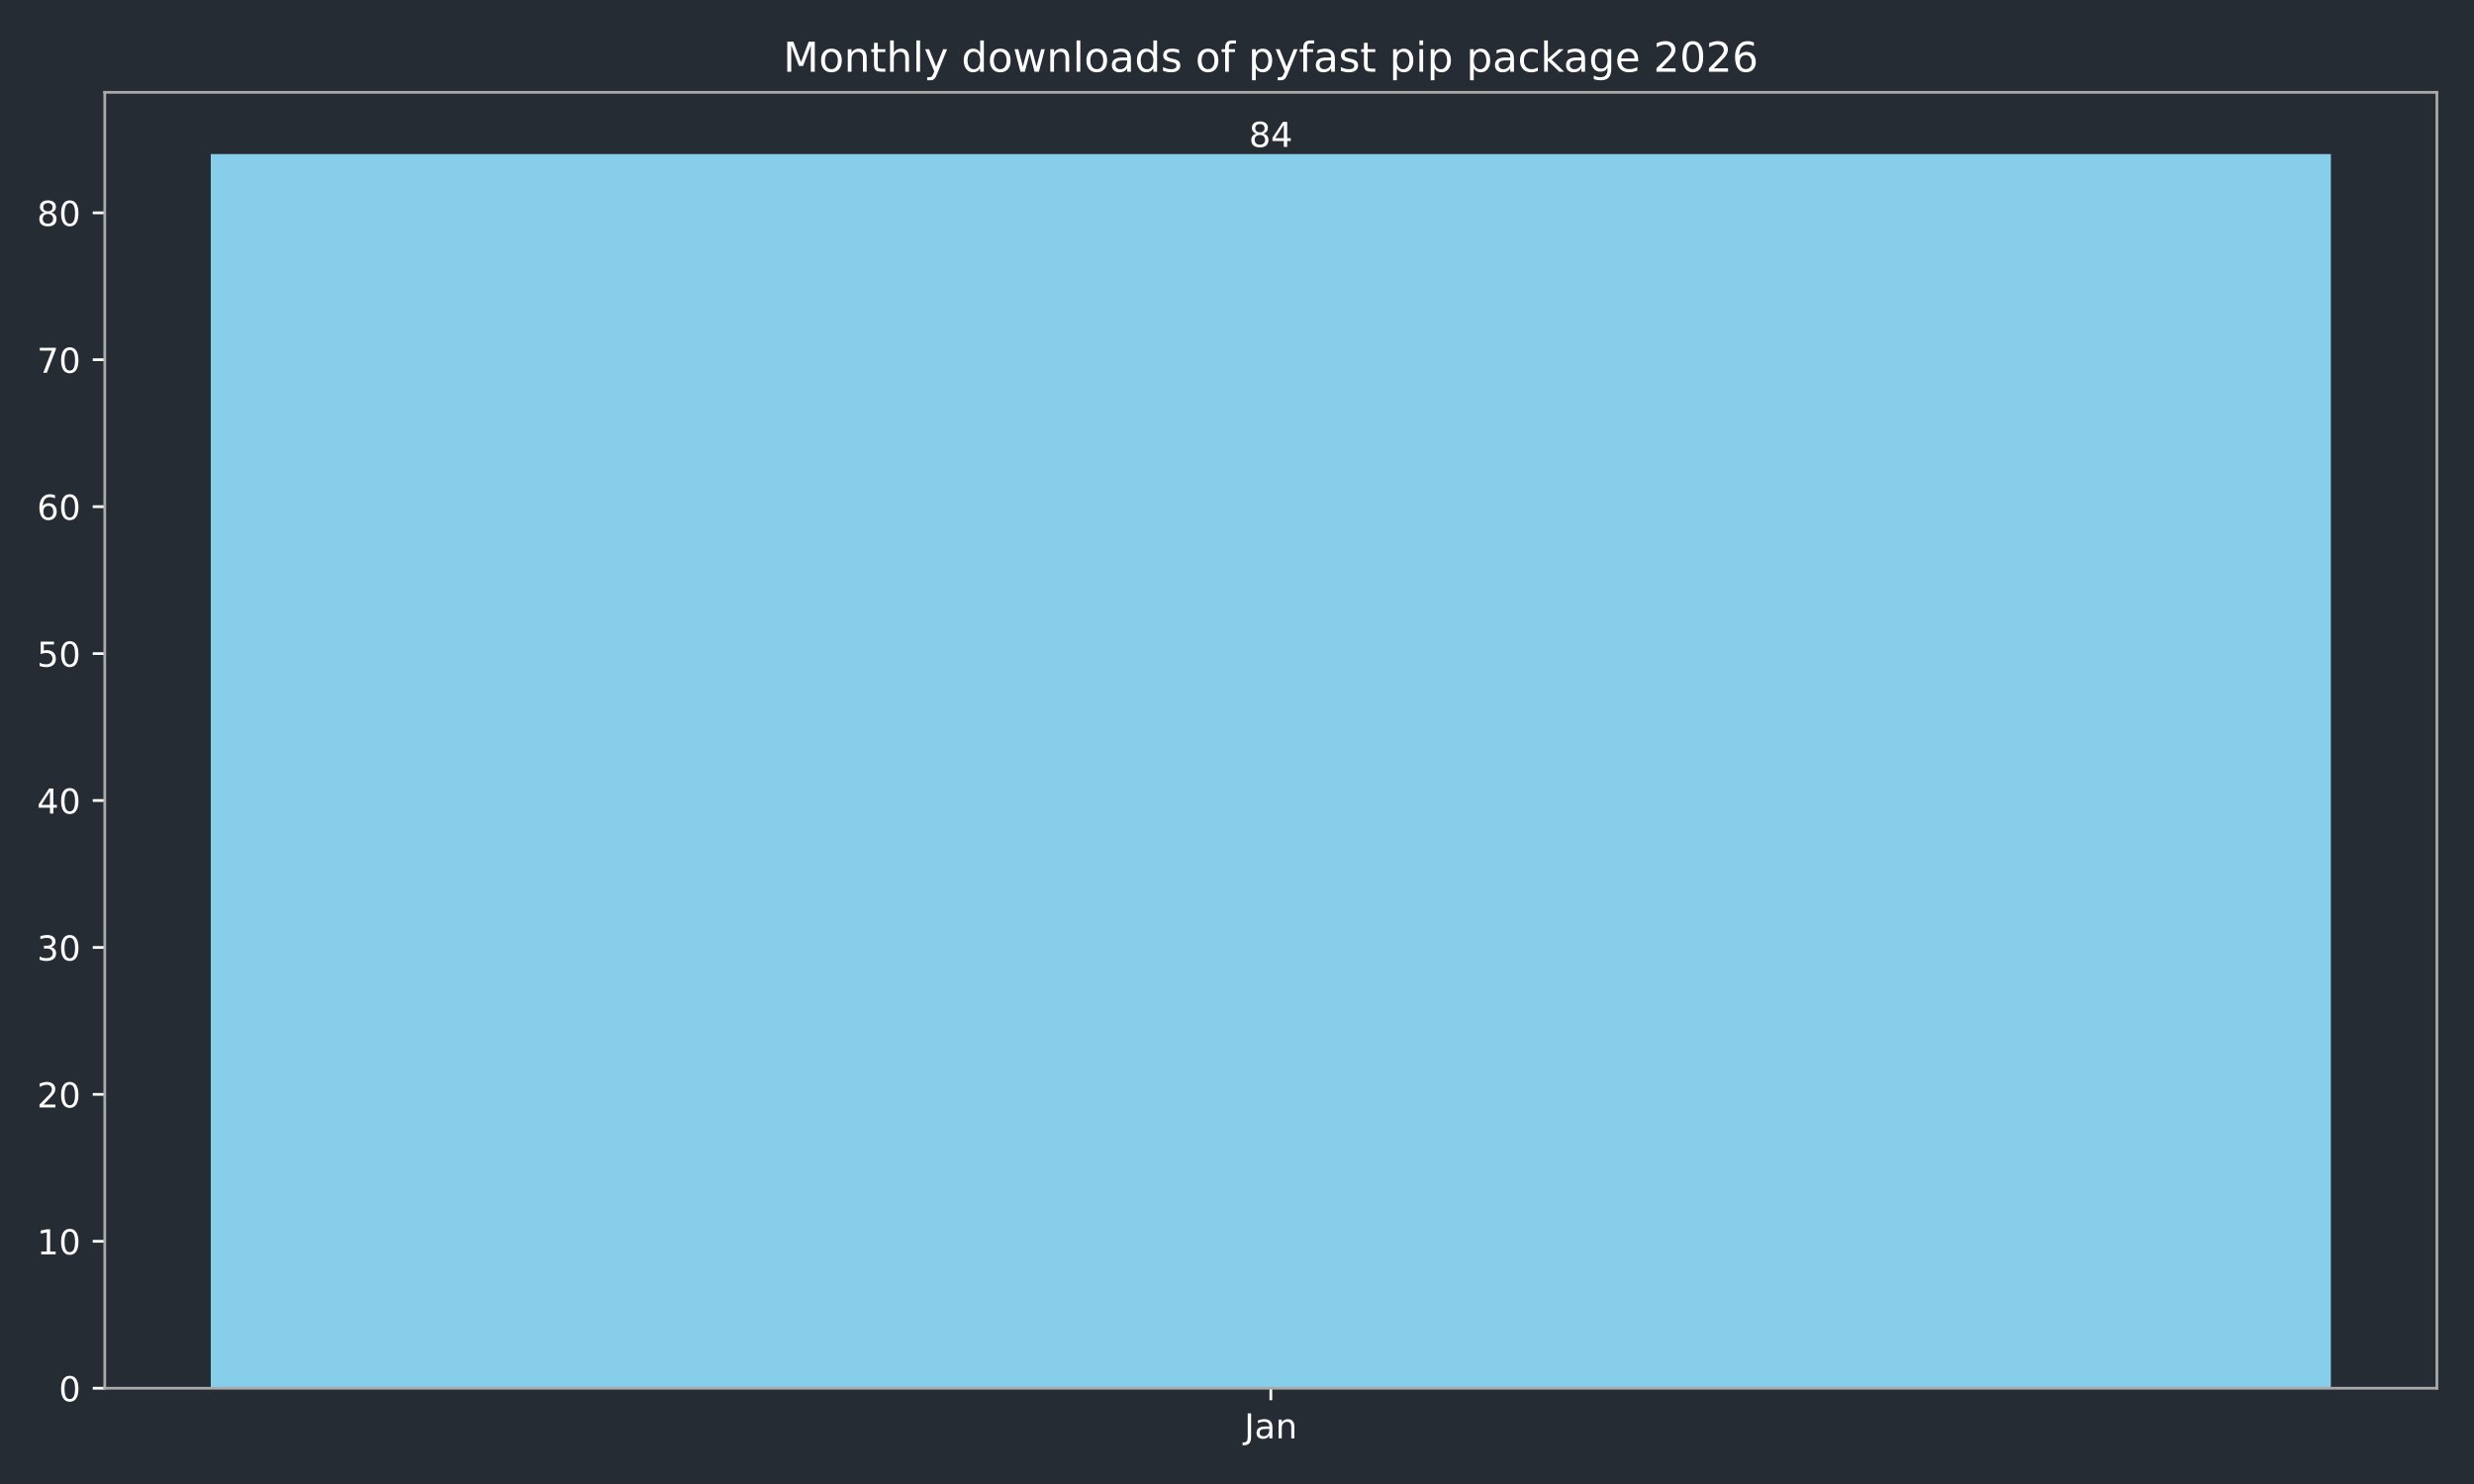
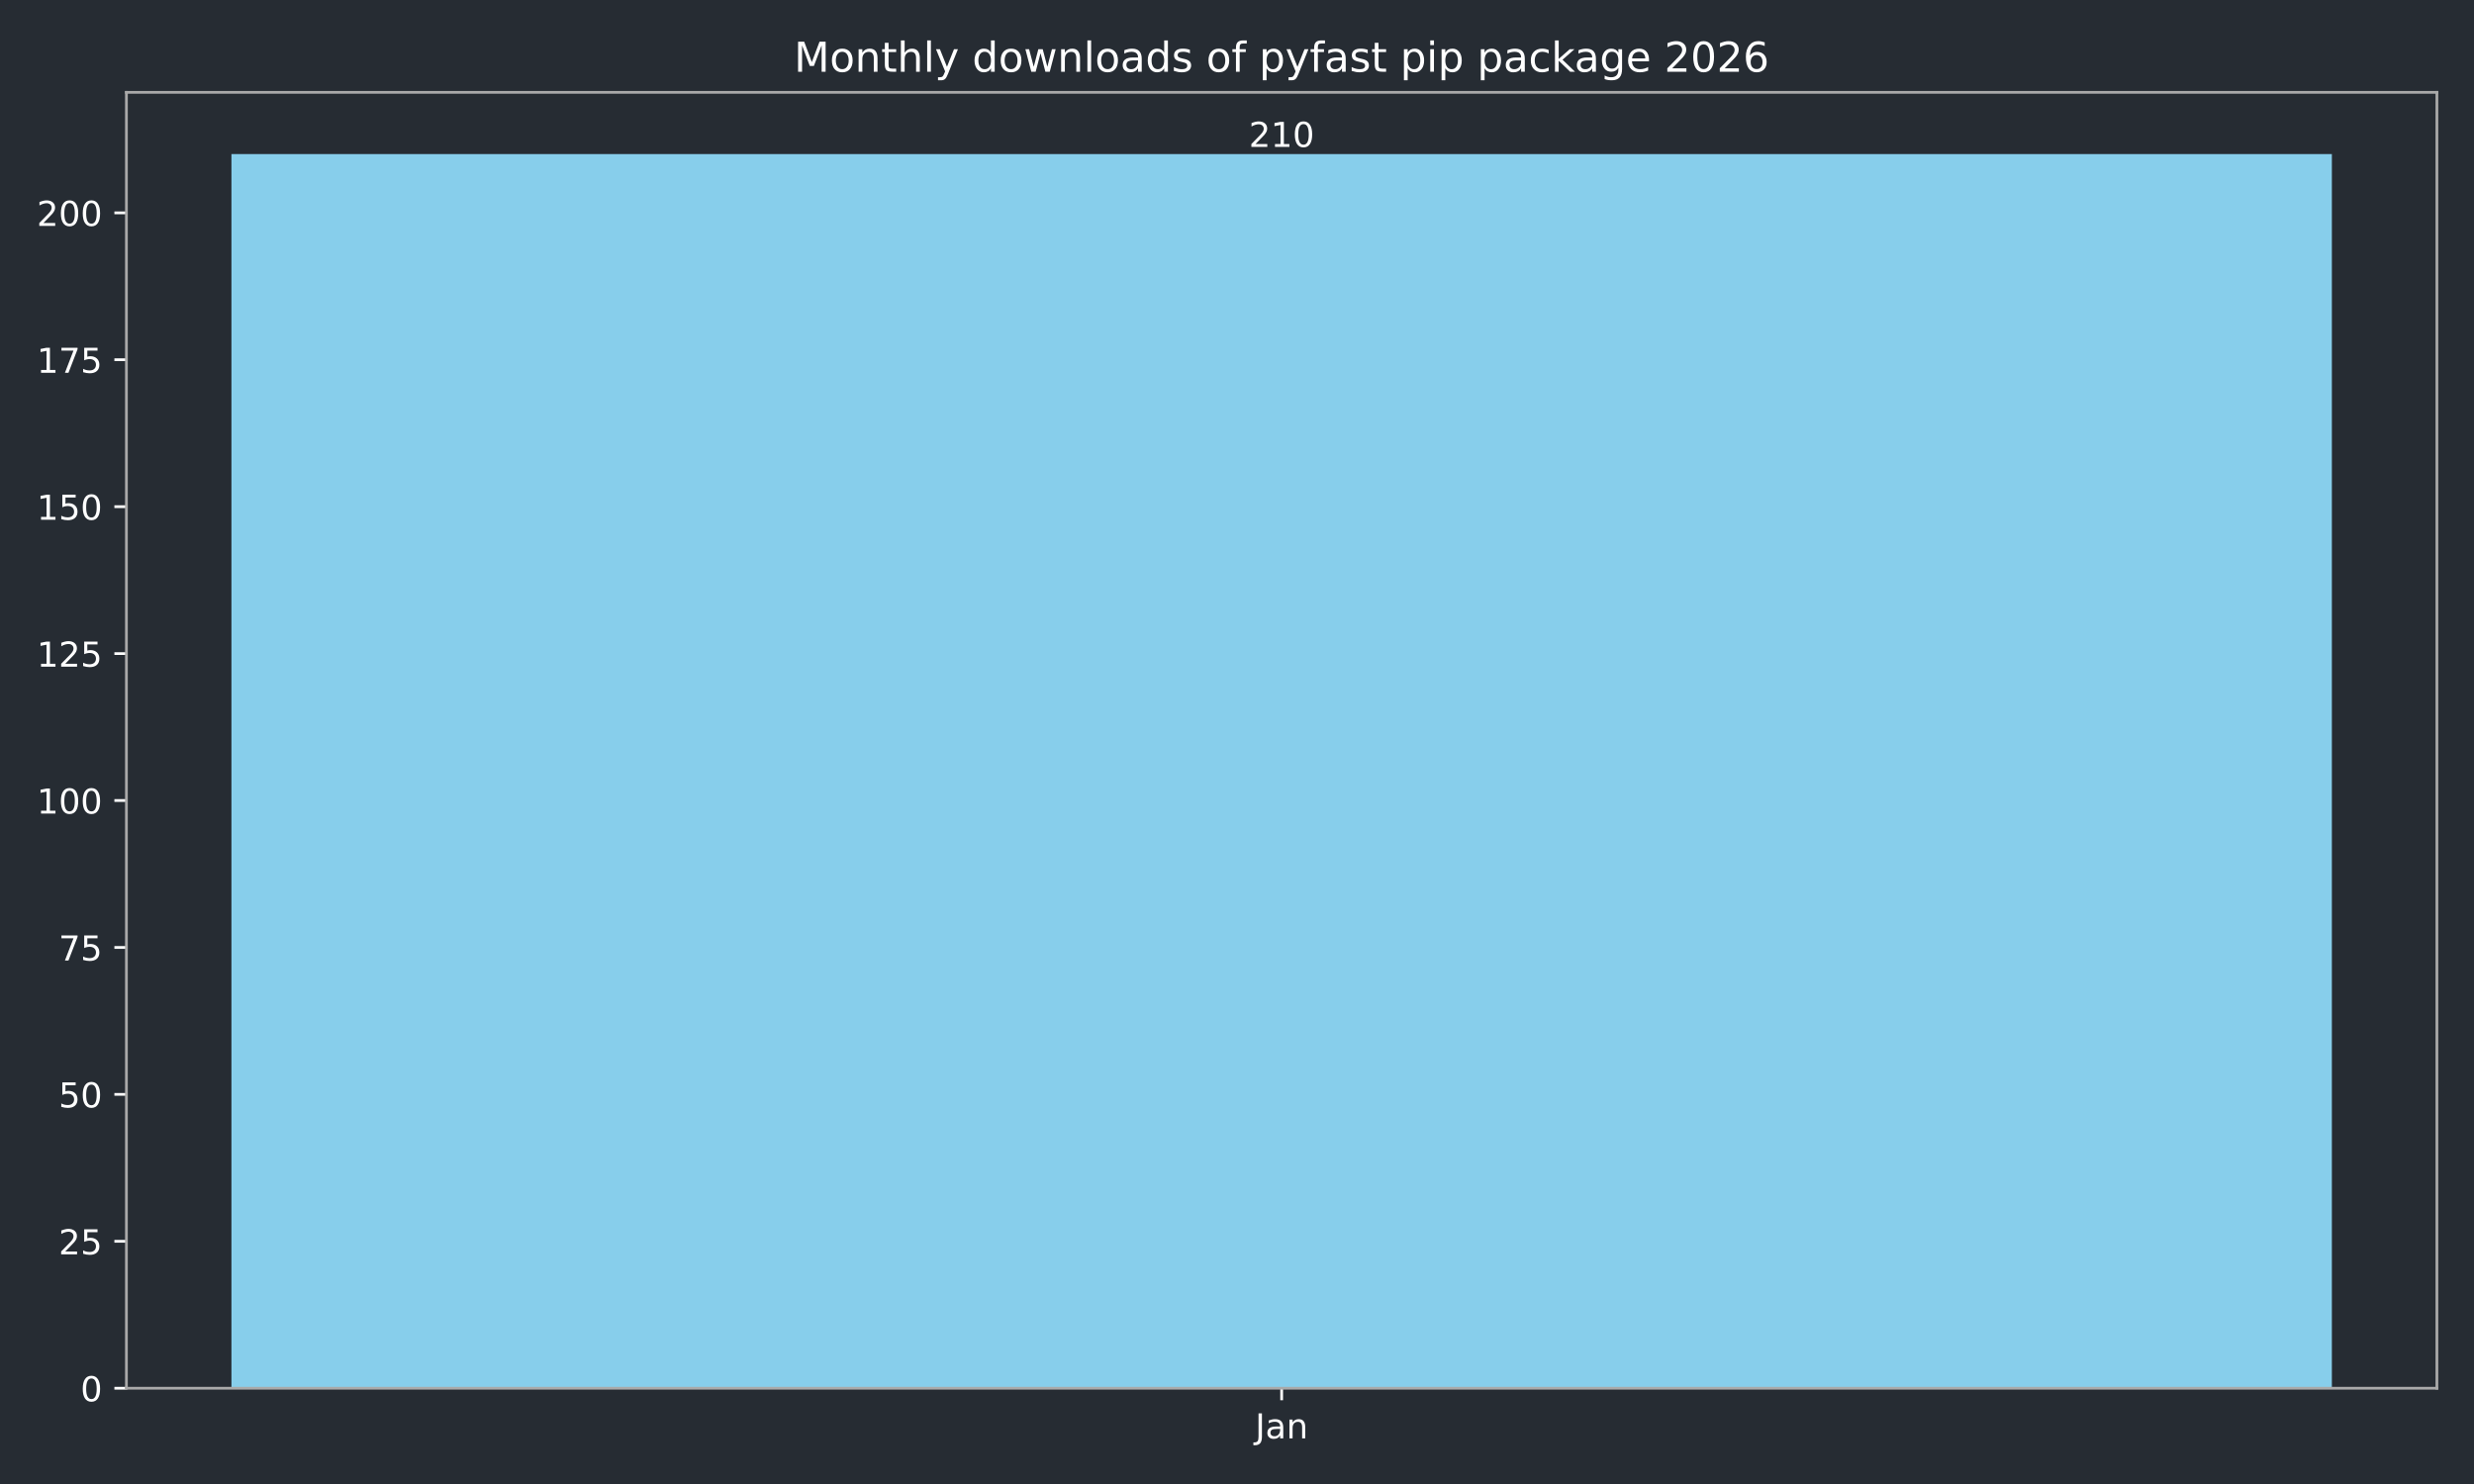
<svg xmlns="http://www.w3.org/2000/svg" xmlns:xlink="http://www.w3.org/1999/xlink" width="720pt" height="432pt" viewBox="0 0 720 432" version="1.1">
  <defs>
    <style type="text/css">*{stroke-linejoin: round; stroke-linecap: butt}</style>
  </defs>
  <g id="figure_1">
    <g id="patch_1">
      <path d="M 0 432  L 720 432  L 720 0  L 0 0  z " style="fill: #262c33" />
    </g>
    <g id="axes_1">
      <g id="patch_2">
-         <path d="M 30.49 404.12  L 709.2 404.12  L 709.2 26.88  L 30.49 26.88  z " style="fill: #262c33" />
+         <path d="M 36.79 404.12  L 709.2 404.12  L 709.2 26.88  L 36.79 26.88  z " style="fill: #262c33" />
      </g>
      <g id="patch_3">
-         <path d="M 61.34 404.12  L 678.35 404.12  L 678.35 44.844  L 61.34 44.844  z " clip-path="url(#pb797ba8a52)" style="fill: #87ceeb" />
+         <path d="M 67.354 404.12  L 678.636 404.12  L 678.636 44.844  L 67.354 44.844  z " clip-path="url(#pf774e0297d)" style="fill: #87ceeb" />
      </g>
      <g id="matplotlib.axis_1">
        <g id="xtick_1">
          <g id="line2d_1">
            <defs>
-               <path id="mac14644a5b" d="M 0 0  L 0 3.5  " style="stroke: #ffffff; stroke-width: 0.8" />
+               <path id="m61d292132c" d="M 0 0  L 0 3.5  " style="stroke: #ffffff; stroke-width: 0.8" />
            </defs>
            <g>
-               <use xlink:href="#mac14644a5b" x="369.845" y="404.12" style="fill: #ffffff; stroke: #ffffff; stroke-width: 0.8" />
+               <use xlink:href="#m61d292132c" x="372.995" y="404.12" style="fill: #ffffff; stroke: #ffffff; stroke-width: 0.8" />
            </g>
          </g>
          <g id="text_1">
-             <g style="fill: #ffffff" transform="translate(362.1372 418.7184) scale(0.1 -0.1)">
+             <g style="fill: #ffffff" transform="translate(365.2872 418.7184) scale(0.1 -0.1)">
              <defs>
                <path id="DejaVuSans-4a" d="M 628 4666  L 1259 4666  L 1259 325  Q 1259 -519 939 -900  Q 619 -1281 -91 -1281  L -331 -1281  L -331 -750  L -134 -750  Q 284 -750 456 -515  Q 628 -281 628 325  L 628 4666  z " transform="scale(0.015625)" />
                <path id="DejaVuSans-61" d="M 2194 1759  Q 1497 1759 1228 1600  Q 959 1441 959 1056  Q 959 750 1161 570  Q 1363 391 1709 391  Q 2188 391 2477 730  Q 2766 1069 2766 1631  L 2766 1759  L 2194 1759  z M 3341 1997  L 3341 0  L 2766 0  L 2766 531  Q 2569 213 2275 61  Q 1981 -91 1556 -91  Q 1019 -91 701 211  Q 384 513 384 1019  Q 384 1609 779 1909  Q 1175 2209 1959 2209  L 2766 2209  L 2766 2266  Q 2766 2663 2505 2880  Q 2244 3097 1772 3097  Q 1472 3097 1187 3025  Q 903 2953 641 2809  L 641 3341  Q 956 3463 1253 3523  Q 1550 3584 1831 3584  Q 2591 3584 2966 3190  Q 3341 2797 3341 1997  z " transform="scale(0.015625)" />
                <path id="DejaVuSans-6e" d="M 3513 2113  L 3513 0  L 2938 0  L 2938 2094  Q 2938 2591 2744 2837  Q 2550 3084 2163 3084  Q 1697 3084 1428 2787  Q 1159 2491 1159 1978  L 1159 0  L 581 0  L 581 3500  L 1159 3500  L 1159 2956  Q 1366 3272 1645 3428  Q 1925 3584 2291 3584  Q 2894 3584 3203 3211  Q 3513 2838 3513 2113  z " transform="scale(0.015625)" />
              </defs>
              <use xlink:href="#DejaVuSans-4a" />
              <use xlink:href="#DejaVuSans-61" transform="translate(29.49219 0)" />
              <use xlink:href="#DejaVuSans-6e" transform="translate(90.77148 0)" />
            </g>
          </g>
        </g>
      </g>
      <g id="matplotlib.axis_2">
        <g id="ytick_1">
          <g id="line2d_2">
            <defs>
-               <path id="m470f4fdba0" d="M 0 0  L -3.5 0  " style="stroke: #ffffff; stroke-width: 0.8" />
+               <path id="mfffe590bc7" d="M 0 0  L -3.5 0  " style="stroke: #ffffff; stroke-width: 0.8" />
            </defs>
            <g>
-               <use xlink:href="#m470f4fdba0" x="30.49" y="404.12" style="fill: #ffffff; stroke: #ffffff; stroke-width: 0.8" />
+               <use xlink:href="#mfffe590bc7" x="36.79" y="404.12" style="fill: #ffffff; stroke: #ffffff; stroke-width: 0.8" />
            </g>
          </g>
          <g id="text_2">
-             <g style="fill: #ffffff" transform="translate(17.1275 407.9192) scale(0.1 -0.1)">
+             <g style="fill: #ffffff" transform="translate(23.4275 407.9192) scale(0.1 -0.1)">
              <defs>
                <path id="DejaVuSans-30" d="M 2034 4250  Q 1547 4250 1301 3770  Q 1056 3291 1056 2328  Q 1056 1369 1301 889  Q 1547 409 2034 409  Q 2525 409 2770 889  Q 3016 1369 3016 2328  Q 3016 3291 2770 3770  Q 2525 4250 2034 4250  z M 2034 4750  Q 2819 4750 3233 4129  Q 3647 3509 3647 2328  Q 3647 1150 3233 529  Q 2819 -91 2034 -91  Q 1250 -91 836 529  Q 422 1150 422 2328  Q 422 3509 836 4129  Q 1250 4750 2034 4750  z " transform="scale(0.015625)" />
              </defs>
              <use xlink:href="#DejaVuSans-30" />
            </g>
          </g>
        </g>
        <g id="ytick_2">
          <g id="line2d_3">
            <g>
-               <use xlink:href="#m470f4fdba0" x="30.49" y="361.349" style="fill: #ffffff; stroke: #ffffff; stroke-width: 0.8" />
+               <use xlink:href="#mfffe590bc7" x="36.79" y="361.349" style="fill: #ffffff; stroke: #ffffff; stroke-width: 0.8" />
            </g>
          </g>
          <g id="text_3">
-             <g style="fill: #ffffff" transform="translate(10.765 365.1482) scale(0.1 -0.1)">
-               <defs>
-                 <path id="DejaVuSans-31" d="M 794 531  L 1825 531  L 1825 4091  L 703 3866  L 703 4441  L 1819 4666  L 2450 4666  L 2450 531  L 3481 531  L 3481 0  L 794 0  L 794 531  z " transform="scale(0.015625)" />
-               </defs>
-               <use xlink:href="#DejaVuSans-31" />
-               <use xlink:href="#DejaVuSans-30" transform="translate(63.62305 0)" />
+             <g style="fill: #ffffff" transform="translate(17.065 365.1482) scale(0.1 -0.1)">
+               <defs>
+                 <path id="DejaVuSans-32" d="M 1228 531  L 3431 531  L 3431 0  L 469 0  L 469 531  Q 828 903 1448 1529  Q 2069 2156 2228 2338  Q 2531 2678 2651 2914  Q 2772 3150 2772 3378  Q 2772 3750 2511 3984  Q 2250 4219 1831 4219  Q 1534 4219 1204 4116  Q 875 4013 500 3803  L 500 4441  Q 881 4594 1212 4672  Q 1544 4750 1819 4750  Q 2544 4750 2975 4387  Q 3406 4025 3406 3419  Q 3406 3131 3298 2873  Q 3191 2616 2906 2266  Q 2828 2175 2409 1742  Q 1991 1309 1228 531  z " transform="scale(0.015625)" />
+                 <path id="DejaVuSans-35" d="M 691 4666  L 3169 4666  L 3169 4134  L 1269 4134  L 1269 2991  Q 1406 3038 1543 3061  Q 1681 3084 1819 3084  Q 2600 3084 3056 2656  Q 3513 2228 3513 1497  Q 3513 744 3044 326  Q 2575 -91 1722 -91  Q 1428 -91 1123 -41  Q 819 9 494 109  L 494 744  Q 775 591 1075 516  Q 1375 441 1709 441  Q 2250 441 2565 725  Q 2881 1009 2881 1497  Q 2881 1984 2565 2268  Q 2250 2553 1709 2553  Q 1456 2553 1204 2497  Q 953 2441 691 2322  L 691 4666  z " transform="scale(0.015625)" />
+               </defs>
+               <use xlink:href="#DejaVuSans-32" />
+               <use xlink:href="#DejaVuSans-35" transform="translate(63.62305 0)" />
            </g>
          </g>
        </g>
        <g id="ytick_3">
          <g id="line2d_4">
            <g>
-               <use xlink:href="#m470f4fdba0" x="30.49" y="318.578" style="fill: #ffffff; stroke: #ffffff; stroke-width: 0.8" />
+               <use xlink:href="#mfffe590bc7" x="36.79" y="318.578" style="fill: #ffffff; stroke: #ffffff; stroke-width: 0.8" />
            </g>
          </g>
          <g id="text_4">
-             <g style="fill: #ffffff" transform="translate(10.765 322.3773) scale(0.1 -0.1)">
-               <defs>
-                 <path id="DejaVuSans-32" d="M 1228 531  L 3431 531  L 3431 0  L 469 0  L 469 531  Q 828 903 1448 1529  Q 2069 2156 2228 2338  Q 2531 2678 2651 2914  Q 2772 3150 2772 3378  Q 2772 3750 2511 3984  Q 2250 4219 1831 4219  Q 1534 4219 1204 4116  Q 875 4013 500 3803  L 500 4441  Q 881 4594 1212 4672  Q 1544 4750 1819 4750  Q 2544 4750 2975 4387  Q 3406 4025 3406 3419  Q 3406 3131 3298 2873  Q 3191 2616 2906 2266  Q 2828 2175 2409 1742  Q 1991 1309 1228 531  z " transform="scale(0.015625)" />
-               </defs>
+             <g style="fill: #ffffff" transform="translate(17.065 322.3773) scale(0.1 -0.1)">
+               <use xlink:href="#DejaVuSans-35" />
+               <use xlink:href="#DejaVuSans-30" transform="translate(63.62305 0)" />
+             </g>
+           </g>
+         </g>
+         <g id="ytick_4">
+           <g id="line2d_5">
+             <g>
+               <use xlink:href="#mfffe590bc7" x="36.79" y="275.807" style="fill: #ffffff; stroke: #ffffff; stroke-width: 0.8" />
+             </g>
+           </g>
+           <g id="text_5">
+             <g style="fill: #ffffff" transform="translate(17.065 279.6063) scale(0.1 -0.1)">
+               <defs>
+                 <path id="DejaVuSans-37" d="M 525 4666  L 3525 4666  L 3525 4397  L 1831 0  L 1172 0  L 2766 4134  L 525 4134  L 525 4666  z " transform="scale(0.015625)" />
+               </defs>
+               <use xlink:href="#DejaVuSans-37" />
+               <use xlink:href="#DejaVuSans-35" transform="translate(63.62305 0)" />
+             </g>
+           </g>
+         </g>
+         <g id="ytick_5">
+           <g id="line2d_6">
+             <g>
+               <use xlink:href="#mfffe590bc7" x="36.79" y="233.036" style="fill: #ffffff; stroke: #ffffff; stroke-width: 0.8" />
+             </g>
+           </g>
+           <g id="text_6">
+             <g style="fill: #ffffff" transform="translate(10.7025 236.8353) scale(0.1 -0.1)">
+               <defs>
+                 <path id="DejaVuSans-31" d="M 794 531  L 1825 531  L 1825 4091  L 703 3866  L 703 4441  L 1819 4666  L 2450 4666  L 2450 531  L 3481 531  L 3481 0  L 794 0  L 794 531  z " transform="scale(0.015625)" />
+               </defs>
+               <use xlink:href="#DejaVuSans-31" />
+               <use xlink:href="#DejaVuSans-30" transform="translate(63.62305 0)" />
+               <use xlink:href="#DejaVuSans-30" transform="translate(127.2461 0)" />
+             </g>
+           </g>
+         </g>
+         <g id="ytick_6">
+           <g id="line2d_7">
+             <g>
+               <use xlink:href="#mfffe590bc7" x="36.79" y="190.265" style="fill: #ffffff; stroke: #ffffff; stroke-width: 0.8" />
+             </g>
+           </g>
+           <g id="text_7">
+             <g style="fill: #ffffff" transform="translate(10.7025 194.0643) scale(0.1 -0.1)">
+               <use xlink:href="#DejaVuSans-31" />
+               <use xlink:href="#DejaVuSans-32" transform="translate(63.62305 0)" />
+               <use xlink:href="#DejaVuSans-35" transform="translate(127.2461 0)" />
+             </g>
+           </g>
+         </g>
+         <g id="ytick_7">
+           <g id="line2d_8">
+             <g>
+               <use xlink:href="#mfffe590bc7" x="36.79" y="147.494" style="fill: #ffffff; stroke: #ffffff; stroke-width: 0.8" />
+             </g>
+           </g>
+           <g id="text_8">
+             <g style="fill: #ffffff" transform="translate(10.7025 151.2934) scale(0.1 -0.1)">
+               <use xlink:href="#DejaVuSans-31" />
+               <use xlink:href="#DejaVuSans-35" transform="translate(63.62305 0)" />
+               <use xlink:href="#DejaVuSans-30" transform="translate(127.2461 0)" />
+             </g>
+           </g>
+         </g>
+         <g id="ytick_8">
+           <g id="line2d_9">
+             <g>
+               <use xlink:href="#mfffe590bc7" x="36.79" y="104.723" style="fill: #ffffff; stroke: #ffffff; stroke-width: 0.8" />
+             </g>
+           </g>
+           <g id="text_9">
+             <g style="fill: #ffffff" transform="translate(10.7025 108.5224) scale(0.1 -0.1)">
+               <use xlink:href="#DejaVuSans-31" />
+               <use xlink:href="#DejaVuSans-37" transform="translate(63.62305 0)" />
+               <use xlink:href="#DejaVuSans-35" transform="translate(127.2461 0)" />
+             </g>
+           </g>
+         </g>
+         <g id="ytick_9">
+           <g id="line2d_10">
+             <g>
+               <use xlink:href="#mfffe590bc7" x="36.79" y="61.952" style="fill: #ffffff; stroke: #ffffff; stroke-width: 0.8" />
+             </g>
+           </g>
+           <g id="text_10">
+             <g style="fill: #ffffff" transform="translate(10.7025 65.75142) scale(0.1 -0.1)">
              <use xlink:href="#DejaVuSans-32" />
              <use xlink:href="#DejaVuSans-30" transform="translate(63.62305 0)" />
-             </g>
-           </g>
-         </g>
-         <g id="ytick_4">
-           <g id="line2d_5">
-             <g>
-               <use xlink:href="#m470f4fdba0" x="30.49" y="275.807" style="fill: #ffffff; stroke: #ffffff; stroke-width: 0.8" />
-             </g>
-           </g>
-           <g id="text_5">
-             <g style="fill: #ffffff" transform="translate(10.765 279.6063) scale(0.1 -0.1)">
-               <defs>
-                 <path id="DejaVuSans-33" d="M 2597 2516  Q 3050 2419 3304 2112  Q 3559 1806 3559 1356  Q 3559 666 3084 287  Q 2609 -91 1734 -91  Q 1441 -91 1130 -33  Q 819 25 488 141  L 488 750  Q 750 597 1062 519  Q 1375 441 1716 441  Q 2309 441 2620 675  Q 2931 909 2931 1356  Q 2931 1769 2642 2001  Q 2353 2234 1838 2234  L 1294 2234  L 1294 2753  L 1863 2753  Q 2328 2753 2575 2939  Q 2822 3125 2822 3475  Q 2822 3834 2567 4026  Q 2313 4219 1838 4219  Q 1578 4219 1281 4162  Q 984 4106 628 3988  L 628 4550  Q 988 4650 1302 4700  Q 1616 4750 1894 4750  Q 2613 4750 3031 4423  Q 3450 4097 3450 3541  Q 3450 3153 3228 2886  Q 3006 2619 2597 2516  z " transform="scale(0.015625)" />
-               </defs>
-               <use xlink:href="#DejaVuSans-33" />
-               <use xlink:href="#DejaVuSans-30" transform="translate(63.62305 0)" />
-             </g>
-           </g>
-         </g>
-         <g id="ytick_5">
-           <g id="line2d_6">
-             <g>
-               <use xlink:href="#m470f4fdba0" x="30.49" y="233.036" style="fill: #ffffff; stroke: #ffffff; stroke-width: 0.8" />
-             </g>
-           </g>
-           <g id="text_6">
-             <g style="fill: #ffffff" transform="translate(10.765 236.8353) scale(0.1 -0.1)">
-               <defs>
-                 <path id="DejaVuSans-34" d="M 2419 4116  L 825 1625  L 2419 1625  L 2419 4116  z M 2253 4666  L 3047 4666  L 3047 1625  L 3713 1625  L 3713 1100  L 3047 1100  L 3047 0  L 2419 0  L 2419 1100  L 313 1100  L 313 1709  L 2253 4666  z " transform="scale(0.015625)" />
-               </defs>
-               <use xlink:href="#DejaVuSans-34" />
-               <use xlink:href="#DejaVuSans-30" transform="translate(63.62305 0)" />
-             </g>
-           </g>
-         </g>
-         <g id="ytick_6">
-           <g id="line2d_7">
-             <g>
-               <use xlink:href="#m470f4fdba0" x="30.49" y="190.265" style="fill: #ffffff; stroke: #ffffff; stroke-width: 0.8" />
-             </g>
-           </g>
-           <g id="text_7">
-             <g style="fill: #ffffff" transform="translate(10.765 194.0643) scale(0.1 -0.1)">
-               <defs>
-                 <path id="DejaVuSans-35" d="M 691 4666  L 3169 4666  L 3169 4134  L 1269 4134  L 1269 2991  Q 1406 3038 1543 3061  Q 1681 3084 1819 3084  Q 2600 3084 3056 2656  Q 3513 2228 3513 1497  Q 3513 744 3044 326  Q 2575 -91 1722 -91  Q 1428 -91 1123 -41  Q 819 9 494 109  L 494 744  Q 775 591 1075 516  Q 1375 441 1709 441  Q 2250 441 2565 725  Q 2881 1009 2881 1497  Q 2881 1984 2565 2268  Q 2250 2553 1709 2553  Q 1456 2553 1204 2497  Q 953 2441 691 2322  L 691 4666  z " transform="scale(0.015625)" />
-               </defs>
-               <use xlink:href="#DejaVuSans-35" />
-               <use xlink:href="#DejaVuSans-30" transform="translate(63.62305 0)" />
-             </g>
-           </g>
-         </g>
-         <g id="ytick_7">
-           <g id="line2d_8">
-             <g>
-               <use xlink:href="#m470f4fdba0" x="30.49" y="147.494" style="fill: #ffffff; stroke: #ffffff; stroke-width: 0.8" />
-             </g>
-           </g>
-           <g id="text_8">
-             <g style="fill: #ffffff" transform="translate(10.765 151.2934) scale(0.1 -0.1)">
-               <defs>
-                 <path id="DejaVuSans-36" d="M 2113 2584  Q 1688 2584 1439 2293  Q 1191 2003 1191 1497  Q 1191 994 1439 701  Q 1688 409 2113 409  Q 2538 409 2786 701  Q 3034 994 3034 1497  Q 3034 2003 2786 2293  Q 2538 2584 2113 2584  z M 3366 4563  L 3366 3988  Q 3128 4100 2886 4159  Q 2644 4219 2406 4219  Q 1781 4219 1451 3797  Q 1122 3375 1075 2522  Q 1259 2794 1537 2939  Q 1816 3084 2150 3084  Q 2853 3084 3261 2657  Q 3669 2231 3669 1497  Q 3669 778 3244 343  Q 2819 -91 2113 -91  Q 1303 -91 875 529  Q 447 1150 447 2328  Q 447 3434 972 4092  Q 1497 4750 2381 4750  Q 2619 4750 2861 4703  Q 3103 4656 3366 4563  z " transform="scale(0.015625)" />
-               </defs>
-               <use xlink:href="#DejaVuSans-36" />
-               <use xlink:href="#DejaVuSans-30" transform="translate(63.62305 0)" />
-             </g>
-           </g>
-         </g>
-         <g id="ytick_8">
-           <g id="line2d_9">
-             <g>
-               <use xlink:href="#m470f4fdba0" x="30.49" y="104.723" style="fill: #ffffff; stroke: #ffffff; stroke-width: 0.8" />
-             </g>
-           </g>
-           <g id="text_9">
-             <g style="fill: #ffffff" transform="translate(10.765 108.5224) scale(0.1 -0.1)">
-               <defs>
-                 <path id="DejaVuSans-37" d="M 525 4666  L 3525 4666  L 3525 4397  L 1831 0  L 1172 0  L 2766 4134  L 525 4134  L 525 4666  z " transform="scale(0.015625)" />
-               </defs>
-               <use xlink:href="#DejaVuSans-37" />
-               <use xlink:href="#DejaVuSans-30" transform="translate(63.62305 0)" />
-             </g>
-           </g>
-         </g>
-         <g id="ytick_9">
-           <g id="line2d_10">
-             <g>
-               <use xlink:href="#m470f4fdba0" x="30.49" y="61.952" style="fill: #ffffff; stroke: #ffffff; stroke-width: 0.8" />
-             </g>
-           </g>
-           <g id="text_10">
-             <g style="fill: #ffffff" transform="translate(10.765 65.75142) scale(0.1 -0.1)">
-               <defs>
-                 <path id="DejaVuSans-38" d="M 2034 2216  Q 1584 2216 1326 1975  Q 1069 1734 1069 1313  Q 1069 891 1326 650  Q 1584 409 2034 409  Q 2484 409 2743 651  Q 3003 894 3003 1313  Q 3003 1734 2745 1975  Q 2488 2216 2034 2216  z M 1403 2484  Q 997 2584 770 2862  Q 544 3141 544 3541  Q 544 4100 942 4425  Q 1341 4750 2034 4750  Q 2731 4750 3128 4425  Q 3525 4100 3525 3541  Q 3525 3141 3298 2862  Q 3072 2584 2669 2484  Q 3125 2378 3379 2068  Q 3634 1759 3634 1313  Q 3634 634 3220 271  Q 2806 -91 2034 -91  Q 1263 -91 848 271  Q 434 634 434 1313  Q 434 1759 690 2068  Q 947 2378 1403 2484  z M 1172 3481  Q 1172 3119 1398 2916  Q 1625 2713 2034 2713  Q 2441 2713 2670 2916  Q 2900 3119 2900 3481  Q 2900 3844 2670 4047  Q 2441 4250 2034 4250  Q 1625 4250 1398 4047  Q 1172 3844 1172 3481  z " transform="scale(0.015625)" />
-               </defs>
-               <use xlink:href="#DejaVuSans-38" />
-               <use xlink:href="#DejaVuSans-30" transform="translate(63.62305 0)" />
+               <use xlink:href="#DejaVuSans-30" transform="translate(127.2461 0)" />
            </g>
          </g>
        </g>
      </g>
      <g id="patch_4">
-         <path d="M 30.49 404.12  L 30.49 26.88  " style="fill: none; stroke: #a9a9a9; stroke-width: 0.8; stroke-linejoin: miter; stroke-linecap: square" />
+         <path d="M 36.79 404.12  L 36.79 26.88  " style="fill: none; stroke: #a9a9a9; stroke-width: 0.8; stroke-linejoin: miter; stroke-linecap: square" />
      </g>
      <g id="patch_5">
        <path d="M 709.2 404.12  L 709.2 26.88  " style="fill: none; stroke: #a9a9a9; stroke-width: 0.8; stroke-linejoin: miter; stroke-linecap: square" />
      </g>
      <g id="patch_6">
-         <path d="M 30.49 404.12  L 709.2 404.12  " style="fill: none; stroke: #a9a9a9; stroke-width: 0.8; stroke-linejoin: miter; stroke-linecap: square" />
+         <path d="M 36.79 404.12  L 709.2 404.12  " style="fill: none; stroke: #a9a9a9; stroke-width: 0.8; stroke-linejoin: miter; stroke-linecap: square" />
      </g>
      <g id="patch_7">
-         <path d="M 30.49 26.88  L 709.2 26.88  " style="fill: none; stroke: #a9a9a9; stroke-width: 0.8; stroke-linejoin: miter; stroke-linecap: square" />
+         <path d="M 36.79 26.88  L 709.2 26.88  " style="fill: none; stroke: #a9a9a9; stroke-width: 0.8; stroke-linejoin: miter; stroke-linecap: square" />
      </g>
      <g id="text_11">
-         <g style="fill: #ffffff" transform="translate(363.4825 42.76412) scale(0.1 -0.1)">
-           <use xlink:href="#DejaVuSans-38" />
-           <use xlink:href="#DejaVuSans-34" transform="translate(63.62305 0)" />
+         <g style="fill: #ffffff" transform="translate(363.4513 42.76412) scale(0.1 -0.1)">
+           <use xlink:href="#DejaVuSans-32" />
+           <use xlink:href="#DejaVuSans-31" transform="translate(63.62305 0)" />
+           <use xlink:href="#DejaVuSans-30" transform="translate(127.2461 0)" />
        </g>
      </g>
      <g id="text_12">
-         <g style="fill: #ffffff" transform="translate(227.9431 20.88) scale(0.12 -0.12)">
+         <g style="fill: #ffffff" transform="translate(231.0931 20.88) scale(0.12 -0.12)">
          <defs>
            <path id="DejaVuSans-4d" d="M 628 4666  L 1569 4666  L 2759 1491  L 3956 4666  L 4897 4666  L 4897 0  L 4281 0  L 4281 4097  L 3078 897  L 2444 897  L 1241 4097  L 1241 0  L 628 0  L 628 4666  z " transform="scale(0.015625)" />
            <path id="DejaVuSans-6f" d="M 1959 3097  Q 1497 3097 1228 2736  Q 959 2375 959 1747  Q 959 1119 1226 758  Q 1494 397 1959 397  Q 2419 397 2687 759  Q 2956 1122 2956 1747  Q 2956 2369 2687 2733  Q 2419 3097 1959 3097  z M 1959 3584  Q 2709 3584 3137 3096  Q 3566 2609 3566 1747  Q 3566 888 3137 398  Q 2709 -91 1959 -91  Q 1206 -91 779 398  Q 353 888 353 1747  Q 353 2609 779 3096  Q 1206 3584 1959 3584  z " transform="scale(0.015625)" />
            <path id="DejaVuSans-74" d="M 1172 4494  L 1172 3500  L 2356 3500  L 2356 3053  L 1172 3053  L 1172 1153  Q 1172 725 1289 603  Q 1406 481 1766 481  L 2356 481  L 2356 0  L 1766 0  Q 1100 0 847 248  Q 594 497 594 1153  L 594 3053  L 172 3053  L 172 3500  L 594 3500  L 594 4494  L 1172 4494  z " transform="scale(0.015625)" />
            <path id="DejaVuSans-68" d="M 3513 2113  L 3513 0  L 2938 0  L 2938 2094  Q 2938 2591 2744 2837  Q 2550 3084 2163 3084  Q 1697 3084 1428 2787  Q 1159 2491 1159 1978  L 1159 0  L 581 0  L 581 4863  L 1159 4863  L 1159 2956  Q 1366 3272 1645 3428  Q 1925 3584 2291 3584  Q 2894 3584 3203 3211  Q 3513 2838 3513 2113  z " transform="scale(0.015625)" />
            <path id="DejaVuSans-6c" d="M 603 4863  L 1178 4863  L 1178 0  L 603 0  L 603 4863  z " transform="scale(0.015625)" />
            <path id="DejaVuSans-79" d="M 2059 -325  Q 1816 -950 1584 -1140  Q 1353 -1331 966 -1331  L 506 -1331  L 506 -850  L 844 -850  Q 1081 -850 1212 -737  Q 1344 -625 1503 -206  L 1606 56  L 191 3500  L 800 3500  L 1894 763  L 2988 3500  L 3597 3500  L 2059 -325  z " transform="scale(0.015625)" />
            <path id="DejaVuSans-20" transform="scale(0.015625)" />
            <path id="DejaVuSans-64" d="M 2906 2969  L 2906 4863  L 3481 4863  L 3481 0  L 2906 0  L 2906 525  Q 2725 213 2448 61  Q 2172 -91 1784 -91  Q 1150 -91 751 415  Q 353 922 353 1747  Q 353 2572 751 3078  Q 1150 3584 1784 3584  Q 2172 3584 2448 3432  Q 2725 3281 2906 2969  z M 947 1747  Q 947 1113 1208 752  Q 1469 391 1925 391  Q 2381 391 2643 752  Q 2906 1113 2906 1747  Q 2906 2381 2643 2742  Q 2381 3103 1925 3103  Q 1469 3103 1208 2742  Q 947 2381 947 1747  z " transform="scale(0.015625)" />
            <path id="DejaVuSans-77" d="M 269 3500  L 844 3500  L 1563 769  L 2278 3500  L 2956 3500  L 3675 769  L 4391 3500  L 4966 3500  L 4050 0  L 3372 0  L 2619 2869  L 1863 0  L 1184 0  L 269 3500  z " transform="scale(0.015625)" />
            <path id="DejaVuSans-73" d="M 2834 3397  L 2834 2853  Q 2591 2978 2328 3040  Q 2066 3103 1784 3103  Q 1356 3103 1142 2972  Q 928 2841 928 2578  Q 928 2378 1081 2264  Q 1234 2150 1697 2047  L 1894 2003  Q 2506 1872 2764 1633  Q 3022 1394 3022 966  Q 3022 478 2636 193  Q 2250 -91 1575 -91  Q 1294 -91 989 -36  Q 684 19 347 128  L 347 722  Q 666 556 975 473  Q 1284 391 1588 391  Q 1994 391 2212 530  Q 2431 669 2431 922  Q 2431 1156 2273 1281  Q 2116 1406 1581 1522  L 1381 1569  Q 847 1681 609 1914  Q 372 2147 372 2553  Q 372 3047 722 3315  Q 1072 3584 1716 3584  Q 2034 3584 2315 3537  Q 2597 3491 2834 3397  z " transform="scale(0.015625)" />
            <path id="DejaVuSans-66" d="M 2375 4863  L 2375 4384  L 1825 4384  Q 1516 4384 1395 4259  Q 1275 4134 1275 3809  L 1275 3500  L 2222 3500  L 2222 3053  L 1275 3053  L 1275 0  L 697 0  L 697 3053  L 147 3053  L 147 3500  L 697 3500  L 697 3744  Q 697 4328 969 4595  Q 1241 4863 1831 4863  L 2375 4863  z " transform="scale(0.015625)" />
            <path id="DejaVuSans-70" d="M 1159 525  L 1159 -1331  L 581 -1331  L 581 3500  L 1159 3500  L 1159 2969  Q 1341 3281 1617 3432  Q 1894 3584 2278 3584  Q 2916 3584 3314 3078  Q 3713 2572 3713 1747  Q 3713 922 3314 415  Q 2916 -91 2278 -91  Q 1894 -91 1617 61  Q 1341 213 1159 525  z M 3116 1747  Q 3116 2381 2855 2742  Q 2594 3103 2138 3103  Q 1681 3103 1420 2742  Q 1159 2381 1159 1747  Q 1159 1113 1420 752  Q 1681 391 2138 391  Q 2594 391 2855 752  Q 3116 1113 3116 1747  z " transform="scale(0.015625)" />
            <path id="DejaVuSans-69" d="M 603 3500  L 1178 3500  L 1178 0  L 603 0  L 603 3500  z M 603 4863  L 1178 4863  L 1178 4134  L 603 4134  L 603 4863  z " transform="scale(0.015625)" />
            <path id="DejaVuSans-63" d="M 3122 3366  L 3122 2828  Q 2878 2963 2633 3030  Q 2388 3097 2138 3097  Q 1578 3097 1268 2742  Q 959 2388 959 1747  Q 959 1106 1268 751  Q 1578 397 2138 397  Q 2388 397 2633 464  Q 2878 531 3122 666  L 3122 134  Q 2881 22 2623 -34  Q 2366 -91 2075 -91  Q 1284 -91 818 406  Q 353 903 353 1747  Q 353 2603 823 3093  Q 1294 3584 2113 3584  Q 2378 3584 2631 3529  Q 2884 3475 3122 3366  z " transform="scale(0.015625)" />
            <path id="DejaVuSans-6b" d="M 581 4863  L 1159 4863  L 1159 1991  L 2875 3500  L 3609 3500  L 1753 1863  L 3688 0  L 2938 0  L 1159 1709  L 1159 0  L 581 0  L 581 4863  z " transform="scale(0.015625)" />
            <path id="DejaVuSans-67" d="M 2906 1791  Q 2906 2416 2648 2759  Q 2391 3103 1925 3103  Q 1463 3103 1205 2759  Q 947 2416 947 1791  Q 947 1169 1205 825  Q 1463 481 1925 481  Q 2391 481 2648 825  Q 2906 1169 2906 1791  z M 3481 434  Q 3481 -459 3084 -895  Q 2688 -1331 1869 -1331  Q 1566 -1331 1297 -1286  Q 1028 -1241 775 -1147  L 775 -588  Q 1028 -725 1275 -790  Q 1522 -856 1778 -856  Q 2344 -856 2625 -561  Q 2906 -266 2906 331  L 2906 616  Q 2728 306 2450 153  Q 2172 0 1784 0  Q 1141 0 747 490  Q 353 981 353 1791  Q 353 2603 747 3093  Q 1141 3584 1784 3584  Q 2172 3584 2450 3431  Q 2728 3278 2906 2969  L 2906 3500  L 3481 3500  L 3481 434  z " transform="scale(0.015625)" />
            <path id="DejaVuSans-65" d="M 3597 1894  L 3597 1613  L 953 1613  Q 991 1019 1311 708  Q 1631 397 2203 397  Q 2534 397 2845 478  Q 3156 559 3463 722  L 3463 178  Q 3153 47 2828 -22  Q 2503 -91 2169 -91  Q 1331 -91 842 396  Q 353 884 353 1716  Q 353 2575 817 3079  Q 1281 3584 2069 3584  Q 2775 3584 3186 3129  Q 3597 2675 3597 1894  z M 3022 2063  Q 3016 2534 2758 2815  Q 2500 3097 2075 3097  Q 1594 3097 1305 2825  Q 1016 2553 972 2059  L 3022 2063  z " transform="scale(0.015625)" />
+             <path id="DejaVuSans-36" d="M 2113 2584  Q 1688 2584 1439 2293  Q 1191 2003 1191 1497  Q 1191 994 1439 701  Q 1688 409 2113 409  Q 2538 409 2786 701  Q 3034 994 3034 1497  Q 3034 2003 2786 2293  Q 2538 2584 2113 2584  z M 3366 4563  L 3366 3988  Q 3128 4100 2886 4159  Q 2644 4219 2406 4219  Q 1781 4219 1451 3797  Q 1122 3375 1075 2522  Q 1259 2794 1537 2939  Q 1816 3084 2150 3084  Q 2853 3084 3261 2657  Q 3669 2231 3669 1497  Q 3669 778 3244 343  Q 2819 -91 2113 -91  Q 1303 -91 875 529  Q 447 1150 447 2328  Q 447 3434 972 4092  Q 1497 4750 2381 4750  Q 2619 4750 2861 4703  Q 3103 4656 3366 4563  z " transform="scale(0.015625)" />
          </defs>
          <use xlink:href="#DejaVuSans-4d" />
          <use xlink:href="#DejaVuSans-6f" transform="translate(86.2793 0)" />
          <use xlink:href="#DejaVuSans-6e" transform="translate(147.4609 0)" />
          <use xlink:href="#DejaVuSans-74" transform="translate(210.8398 0)" />
          <use xlink:href="#DejaVuSans-68" transform="translate(250.0488 0)" />
          <use xlink:href="#DejaVuSans-6c" transform="translate(313.4277 0)" />
          <use xlink:href="#DejaVuSans-79" transform="translate(341.2109 0)" />
          <use xlink:href="#DejaVuSans-20" transform="translate(400.3906 0)" />
          <use xlink:href="#DejaVuSans-64" transform="translate(432.1777 0)" />
          <use xlink:href="#DejaVuSans-6f" transform="translate(495.6543 0)" />
          <use xlink:href="#DejaVuSans-77" transform="translate(556.8359 0)" />
          <use xlink:href="#DejaVuSans-6e" transform="translate(638.623 0)" />
          <use xlink:href="#DejaVuSans-6c" transform="translate(702.002 0)" />
          <use xlink:href="#DejaVuSans-6f" transform="translate(729.7852 0)" />
          <use xlink:href="#DejaVuSans-61" transform="translate(790.9668 0)" />
          <use xlink:href="#DejaVuSans-64" transform="translate(852.2461 0)" />
          <use xlink:href="#DejaVuSans-73" transform="translate(915.7227 0)" />
          <use xlink:href="#DejaVuSans-20" transform="translate(967.8223 0)" />
          <use xlink:href="#DejaVuSans-6f" transform="translate(999.6094 0)" />
          <use xlink:href="#DejaVuSans-66" transform="translate(1060.791 0)" />
          <use xlink:href="#DejaVuSans-20" transform="translate(1095.996 0)" />
          <use xlink:href="#DejaVuSans-70" transform="translate(1127.783 0)" />
          <use xlink:href="#DejaVuSans-79" transform="translate(1191.26 0)" />
          <use xlink:href="#DejaVuSans-66" transform="translate(1250.439 0)" />
          <use xlink:href="#DejaVuSans-61" transform="translate(1285.645 0)" />
          <use xlink:href="#DejaVuSans-73" transform="translate(1346.924 0)" />
          <use xlink:href="#DejaVuSans-74" transform="translate(1399.023 0)" />
          <use xlink:href="#DejaVuSans-20" transform="translate(1438.232 0)" />
          <use xlink:href="#DejaVuSans-70" transform="translate(1470.02 0)" />
          <use xlink:href="#DejaVuSans-69" transform="translate(1533.496 0)" />
          <use xlink:href="#DejaVuSans-70" transform="translate(1561.279 0)" />
          <use xlink:href="#DejaVuSans-20" transform="translate(1624.756 0)" />
          <use xlink:href="#DejaVuSans-70" transform="translate(1656.543 0)" />
          <use xlink:href="#DejaVuSans-61" transform="translate(1720.02 0)" />
          <use xlink:href="#DejaVuSans-63" transform="translate(1781.299 0)" />
          <use xlink:href="#DejaVuSans-6b" transform="translate(1836.279 0)" />
          <use xlink:href="#DejaVuSans-61" transform="translate(1892.439 0)" />
          <use xlink:href="#DejaVuSans-67" transform="translate(1953.719 0)" />
          <use xlink:href="#DejaVuSans-65" transform="translate(2017.195 0)" />
          <use xlink:href="#DejaVuSans-20" transform="translate(2078.719 0)" />
          <use xlink:href="#DejaVuSans-32" transform="translate(2110.506 0)" />
          <use xlink:href="#DejaVuSans-30" transform="translate(2174.129 0)" />
          <use xlink:href="#DejaVuSans-32" transform="translate(2237.752 0)" />
          <use xlink:href="#DejaVuSans-36" transform="translate(2301.375 0)" />
        </g>
      </g>
    </g>
  </g>
  <defs>
-     <clipPath id="pb797ba8a52">
-       <rect x="30.49" y="26.88" width="678.71" height="377.24" />
+     <clipPath id="pf774e0297d">
+       <rect x="36.79" y="26.88" width="672.41" height="377.24" />
    </clipPath>
  </defs>
</svg>
